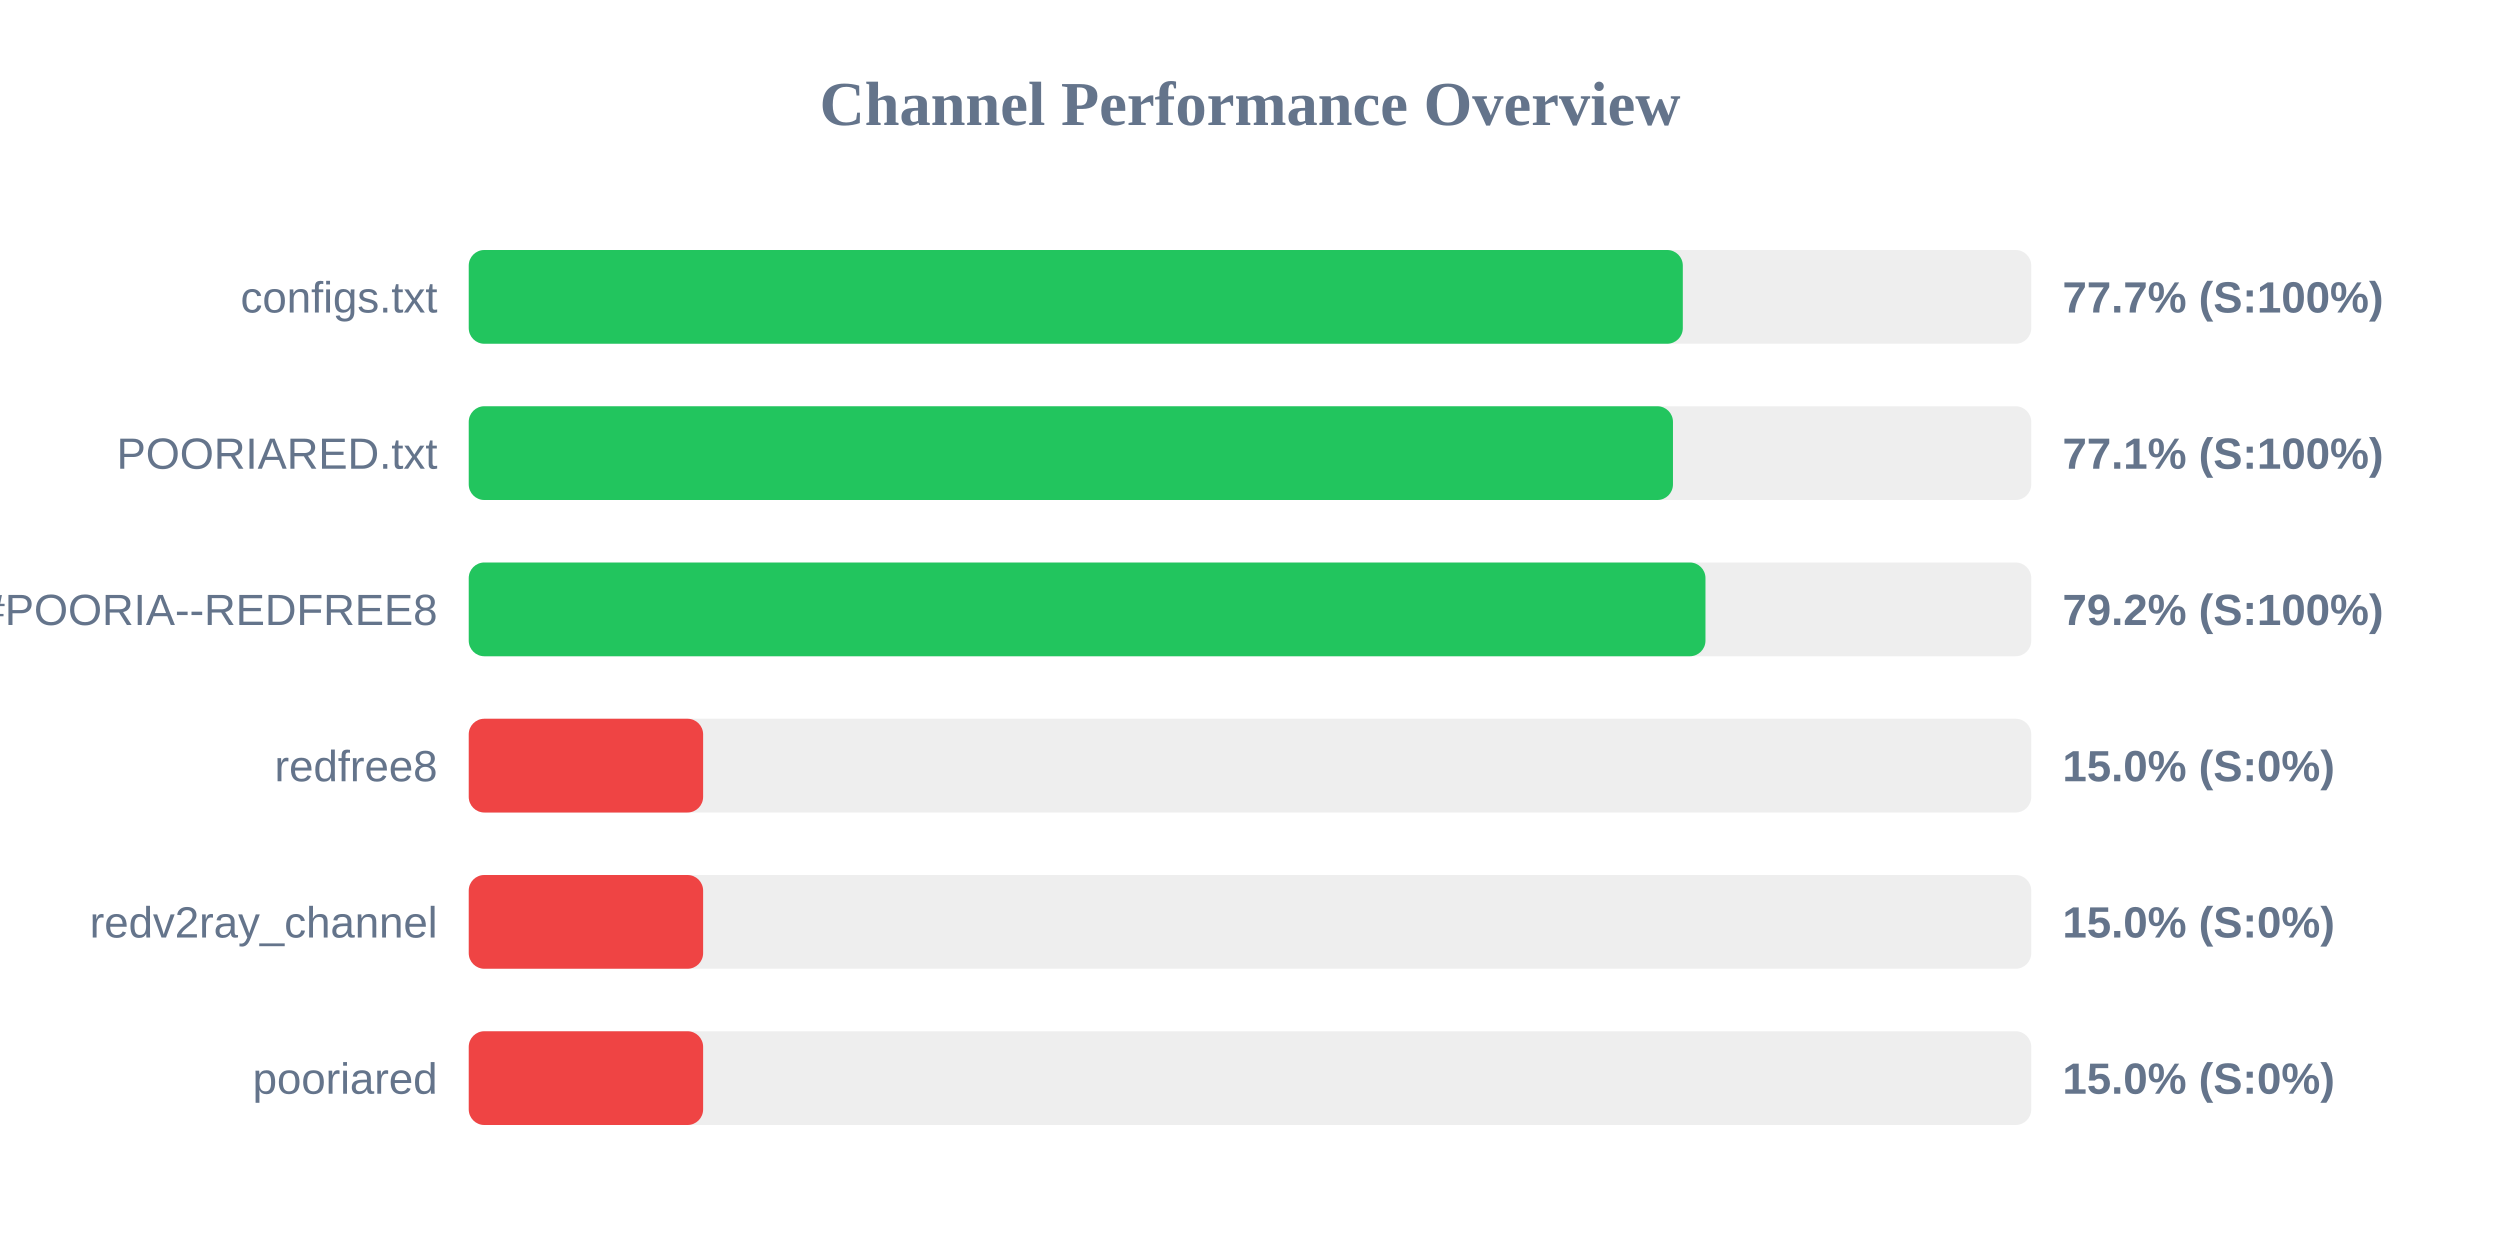
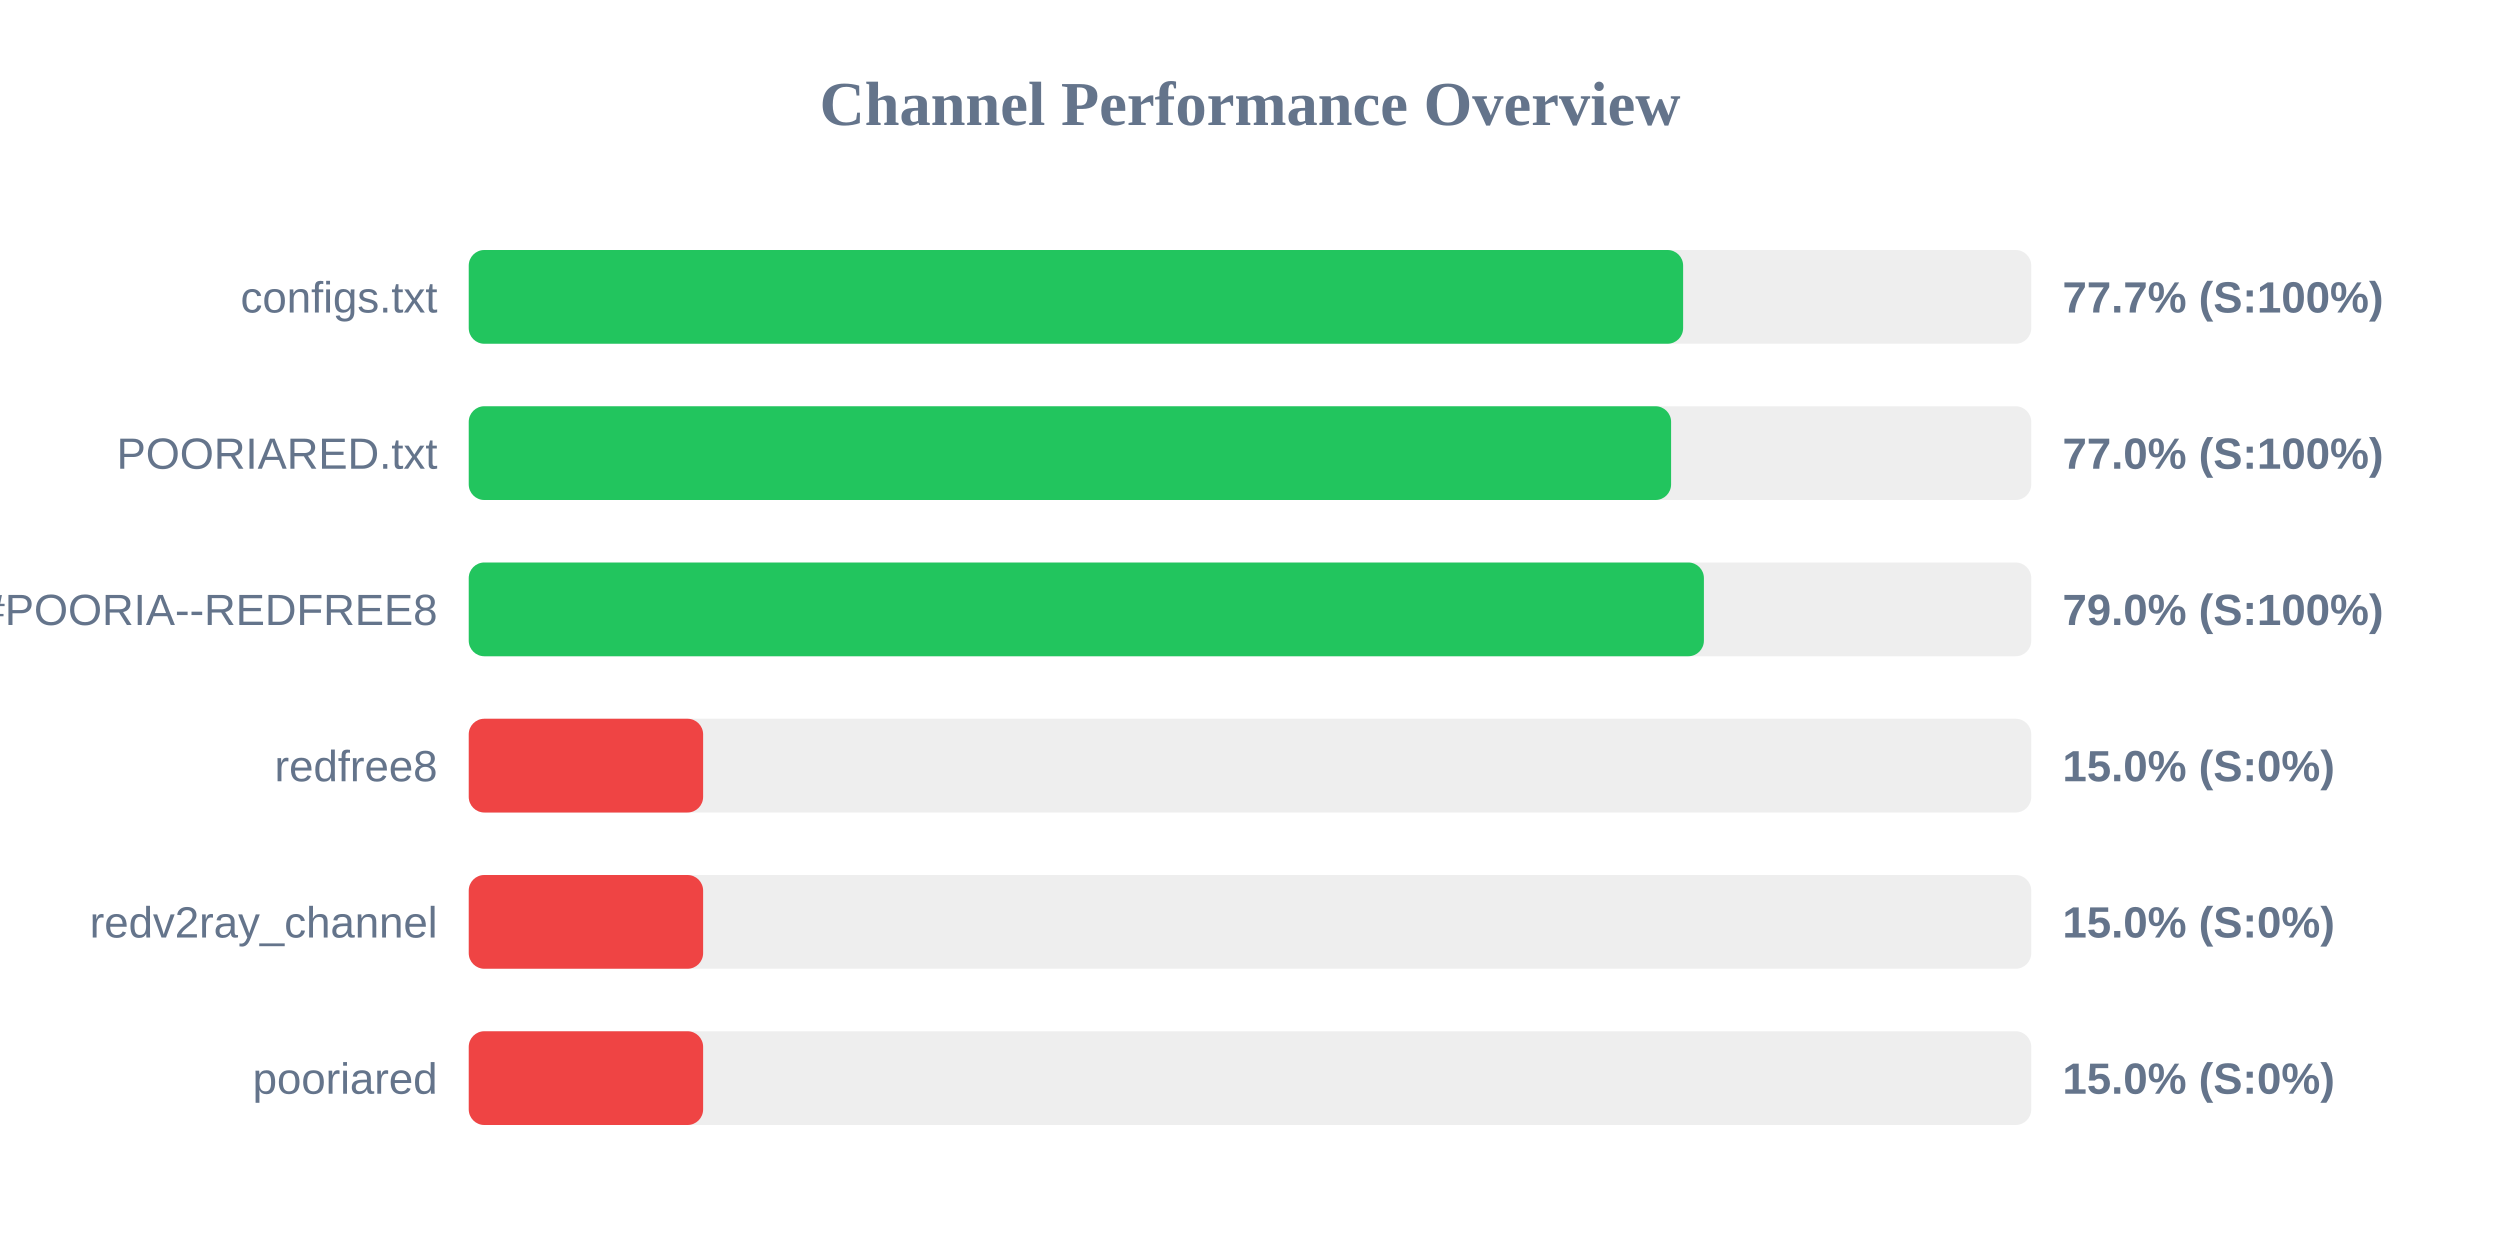
<svg xmlns="http://www.w3.org/2000/svg" width="800" height="400" version="1.1">
  <style>
        .row { font: 14px Arial; fill: #64748b; }
        .score { font: bold 14px Arial; fill: #64748b; }
    </style>
  <text x="400" y="40" text-anchor="middle" font-size="20px" font-weight="bold" fill="#64748b">Channel Performance Overview</text>
  <rect x="150" y="80" width="500" height="30" fill="#eee" rx="5" />
-   <rect x="150" y="80" width="388.5" height="30" fill="#22c55e" rx="5" />
+   <rect x="150" y="80" width="388.6" height="30" fill="#22c55e" rx="5" />
  <text x="140" y="100" text-anchor="end" class="row">configs.txt</text>
  <text x="660" y="100" text-anchor="start" class="score">77.7% (S:100%)</text>
  <rect x="150" y="130" width="500" height="30" fill="#eee" rx="5" />
-   <rect x="150" y="130" width="385.35" height="30" fill="#22c55e" rx="5" />
+   <rect x="150" y="130" width="384.75" height="30" fill="#22c55e" rx="5" />
  <text x="140" y="150" text-anchor="end" class="row">POORIARED.txt</text>
-   <text x="660" y="150" text-anchor="start" class="score">77.1% (S:100%)</text>
+   <text x="660" y="150" text-anchor="start" class="score">77.0% (S:100%)</text>
  <rect x="150" y="180" width="500" height="30" fill="#eee" rx="5" />
-   <rect x="150" y="180" width="395.75" height="30" fill="#22c55e" rx="5" />
+   <rect x="150" y="180" width="395.25" height="30" fill="#22c55e" rx="5" />
  <text x="140" y="200" text-anchor="end" class="row">POORIA--REDFREE8.txt#POORIA--REDFREE8</text>
-   <text x="660" y="200" text-anchor="start" class="score">79.2% (S:100%)</text>
+   <text x="660" y="200" text-anchor="start" class="score">79.0% (S:100%)</text>
  <rect x="150" y="230" width="500" height="30" fill="#eee" rx="5" />
  <rect x="150" y="230" width="75.0" height="30" fill="#ef4444" rx="5" />
  <text x="140" y="250" text-anchor="end" class="row">redfree8</text>
  <text x="660" y="250" text-anchor="start" class="score">15.0% (S:0%)</text>
  <rect x="150" y="280" width="500" height="30" fill="#eee" rx="5" />
  <rect x="150" y="280" width="75.0" height="30" fill="#ef4444" rx="5" />
  <text x="140" y="300" text-anchor="end" class="row">redv2ray_channel</text>
  <text x="660" y="300" text-anchor="start" class="score">15.0% (S:0%)</text>
  <rect x="150" y="330" width="500" height="30" fill="#eee" rx="5" />
  <rect x="150" y="330" width="75.0" height="30" fill="#ef4444" rx="5" />
  <text x="140" y="350" text-anchor="end" class="row">pooriared</text>
  <text x="660" y="350" text-anchor="start" class="score">15.0% (S:0%)</text>
</svg>
